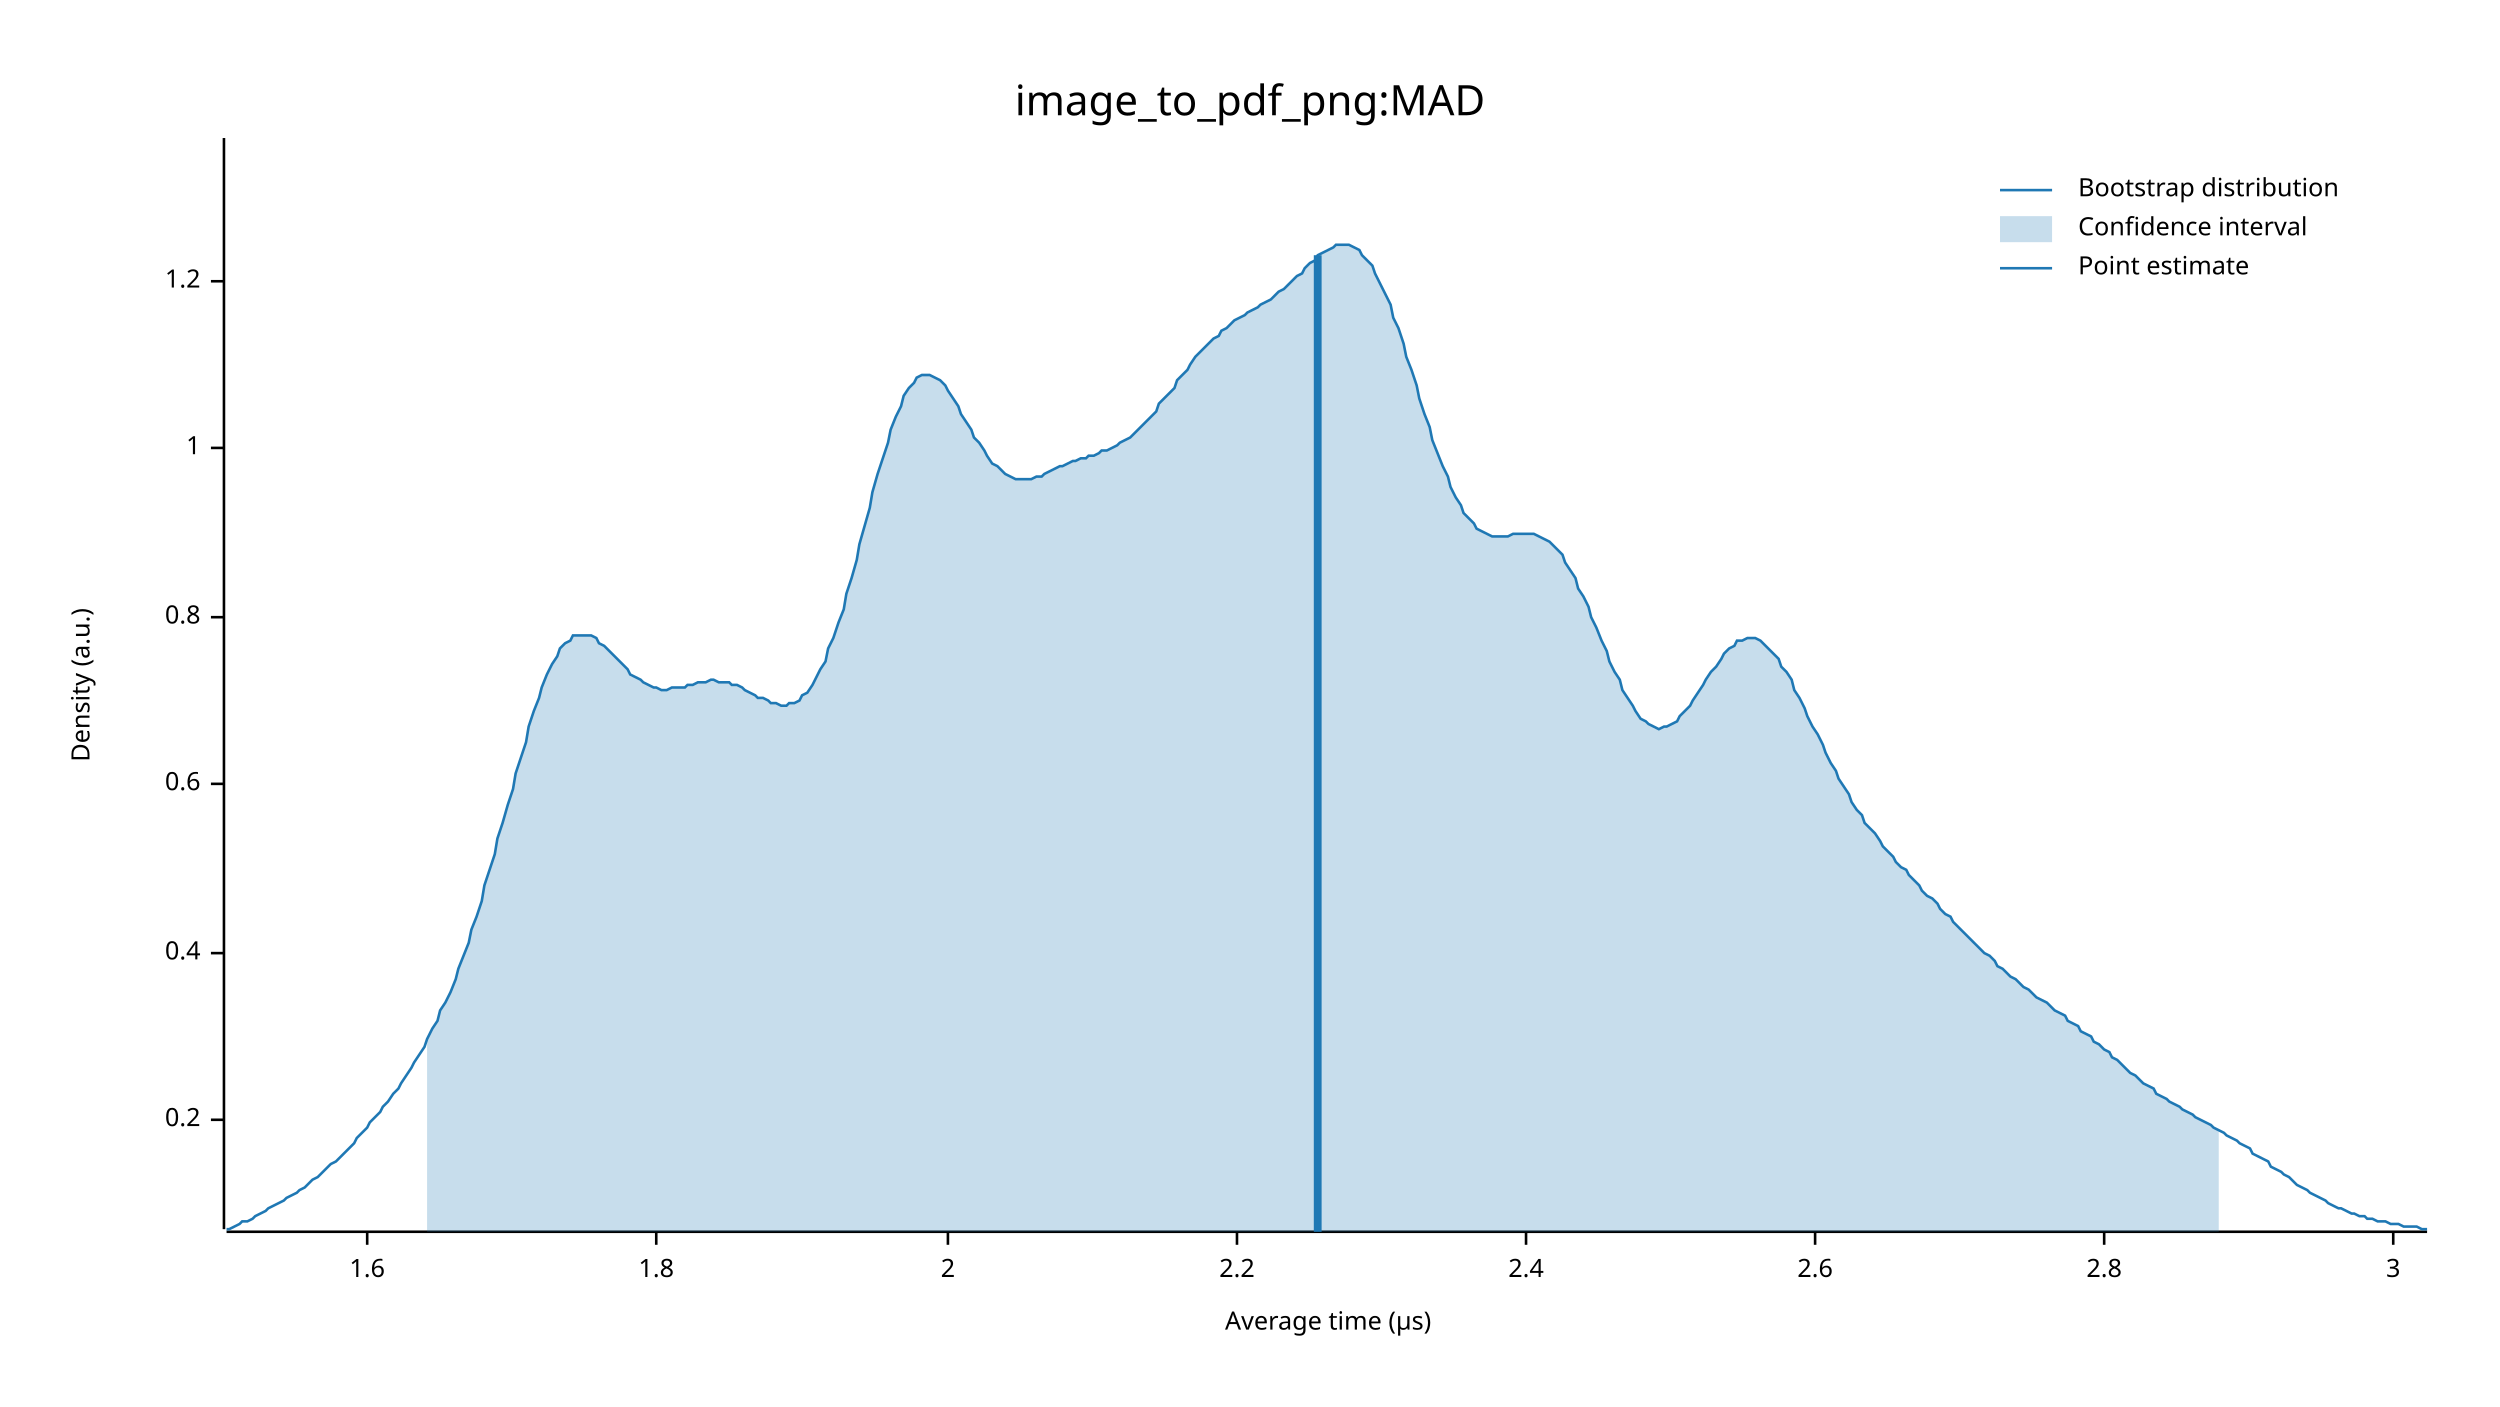
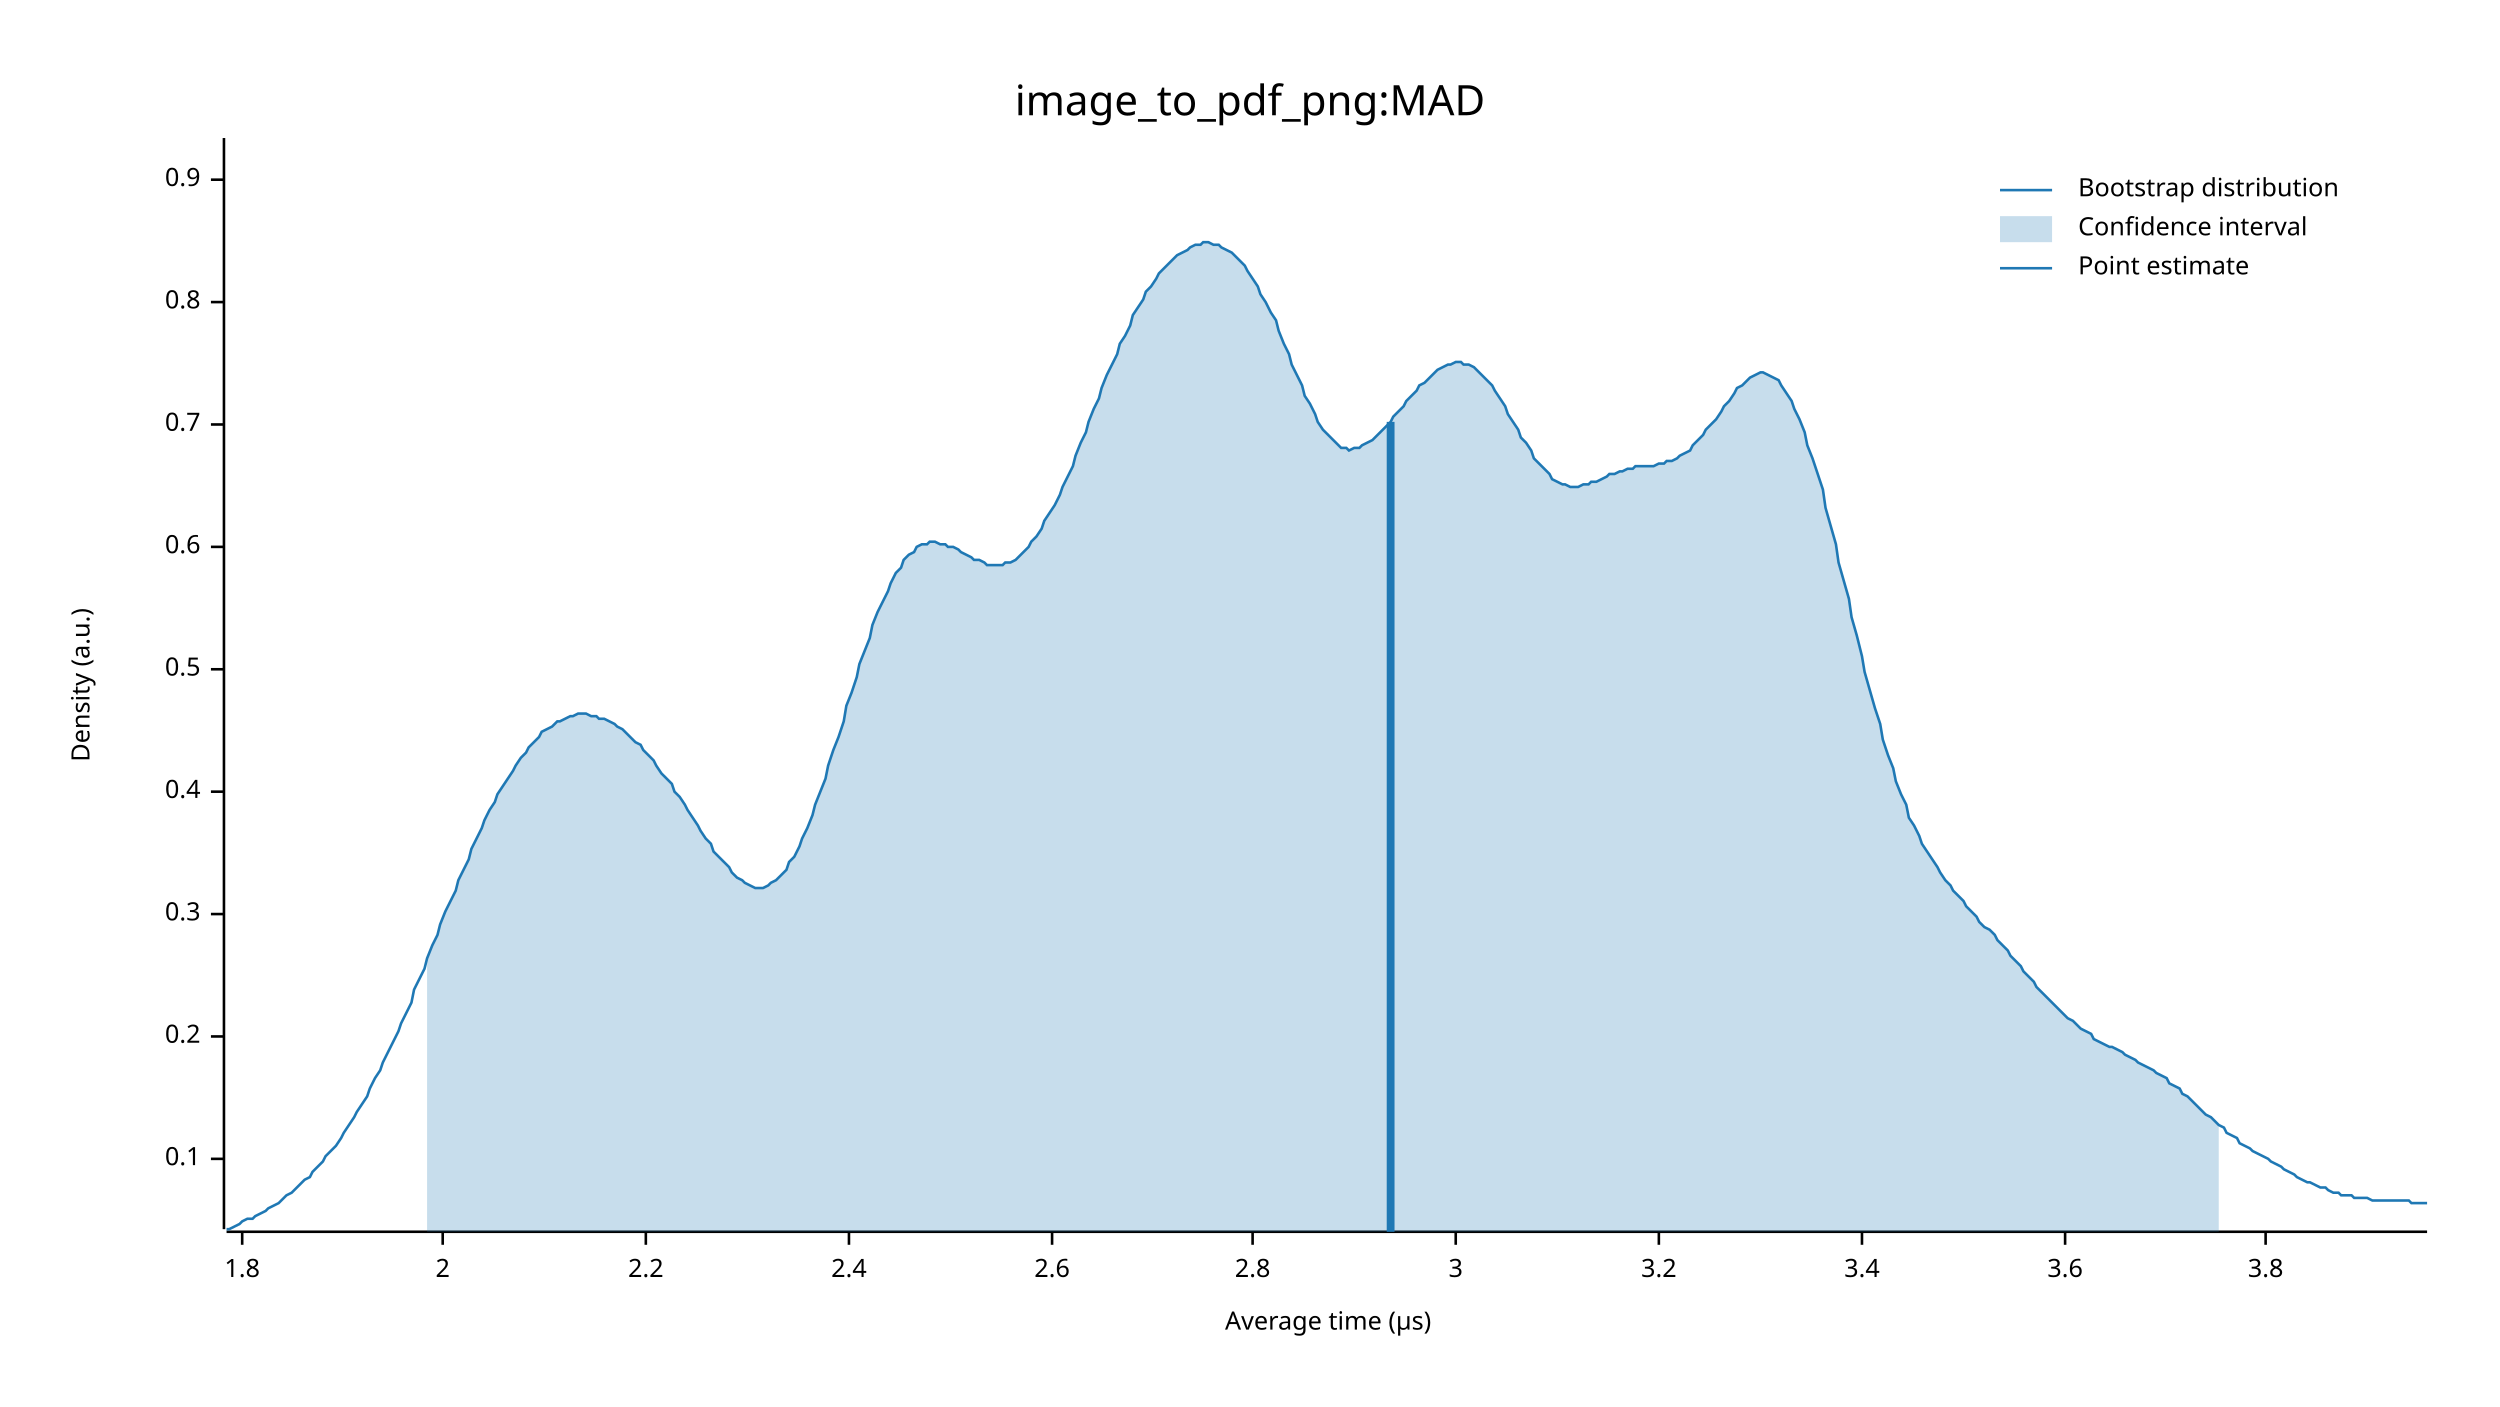
<svg xmlns="http://www.w3.org/2000/svg" width="960" height="540" viewBox="0 0 960 540">
  <text x="480" y="32" dy="0.76em" text-anchor="middle" font-family="sans-serif" font-size="16.129" opacity="1" fill="#000000">
image_to_pdf_png:MAD
</text>
  <text x="27" y="263" dy="0.76em" text-anchor="middle" font-family="sans-serif" font-size="9.677" opacity="1" fill="#000000" transform="rotate(270, 27, 263)">
Density (a.u.)
</text>
  <text x="510" y="513" dy="-0.5ex" text-anchor="middle" font-family="sans-serif" font-size="9.677" opacity="1" fill="#000000">
Average time (µs)
</text>
  <polyline fill="none" opacity="1" stroke="#000000" stroke-width="1" points="86,53 86,472 " />
-   <text x="77" y="430" dy="0.5ex" text-anchor="end" font-family="sans-serif" font-size="9.677" opacity="1" fill="#000000">
+   <text x="77" y="445" dy="0.5ex" text-anchor="end" font-family="sans-serif" font-size="9.677" opacity="1" fill="#000000">
+ 0.1
+ </text>
+   <polyline fill="none" opacity="1" stroke="#000000" stroke-width="1" points="81,445 86,445 " />
+   <text x="77" y="398" dy="0.5ex" text-anchor="end" font-family="sans-serif" font-size="9.677" opacity="1" fill="#000000">
0.2
</text>
-   <polyline fill="none" opacity="1" stroke="#000000" stroke-width="1" points="81,430 86,430 " />
-   <text x="77" y="366" dy="0.5ex" text-anchor="end" font-family="sans-serif" font-size="9.677" opacity="1" fill="#000000">
+   <polyline fill="none" opacity="1" stroke="#000000" stroke-width="1" points="81,398 86,398 " />
+   <text x="77" y="351" dy="0.5ex" text-anchor="end" font-family="sans-serif" font-size="9.677" opacity="1" fill="#000000">
+ 0.3
+ </text>
+   <polyline fill="none" opacity="1" stroke="#000000" stroke-width="1" points="81,351 86,351 " />
+   <text x="77" y="304" dy="0.5ex" text-anchor="end" font-family="sans-serif" font-size="9.677" opacity="1" fill="#000000">
0.4
</text>
-   <polyline fill="none" opacity="1" stroke="#000000" stroke-width="1" points="81,366 86,366 " />
-   <text x="77" y="301" dy="0.5ex" text-anchor="end" font-family="sans-serif" font-size="9.677" opacity="1" fill="#000000">
+   <polyline fill="none" opacity="1" stroke="#000000" stroke-width="1" points="81,304 86,304 " />
+   <text x="77" y="257" dy="0.5ex" text-anchor="end" font-family="sans-serif" font-size="9.677" opacity="1" fill="#000000">
+ 0.5
+ </text>
+   <polyline fill="none" opacity="1" stroke="#000000" stroke-width="1" points="81,257 86,257 " />
+   <text x="77" y="210" dy="0.5ex" text-anchor="end" font-family="sans-serif" font-size="9.677" opacity="1" fill="#000000">
0.6
</text>
-   <polyline fill="none" opacity="1" stroke="#000000" stroke-width="1" points="81,301 86,301 " />
-   <text x="77" y="237" dy="0.5ex" text-anchor="end" font-family="sans-serif" font-size="9.677" opacity="1" fill="#000000">
+   <polyline fill="none" opacity="1" stroke="#000000" stroke-width="1" points="81,210 86,210 " />
+   <text x="77" y="163" dy="0.5ex" text-anchor="end" font-family="sans-serif" font-size="9.677" opacity="1" fill="#000000">
+ 0.7
+ </text>
+   <polyline fill="none" opacity="1" stroke="#000000" stroke-width="1" points="81,163 86,163 " />
+   <text x="77" y="116" dy="0.5ex" text-anchor="end" font-family="sans-serif" font-size="9.677" opacity="1" fill="#000000">
0.8
</text>
-   <polyline fill="none" opacity="1" stroke="#000000" stroke-width="1" points="81,237 86,237 " />
-   <text x="77" y="172" dy="0.5ex" text-anchor="end" font-family="sans-serif" font-size="9.677" opacity="1" fill="#000000">
- 1
+   <polyline fill="none" opacity="1" stroke="#000000" stroke-width="1" points="81,116 86,116 " />
+   <text x="77" y="69" dy="0.5ex" text-anchor="end" font-family="sans-serif" font-size="9.677" opacity="1" fill="#000000">
+ 0.9
</text>
-   <polyline fill="none" opacity="1" stroke="#000000" stroke-width="1" points="81,172 86,172 " />
-   <text x="77" y="108" dy="0.5ex" text-anchor="end" font-family="sans-serif" font-size="9.677" opacity="1" fill="#000000">
- 1.2
- </text>
-   <polyline fill="none" opacity="1" stroke="#000000" stroke-width="1" points="81,108 86,108 " />
+   <polyline fill="none" opacity="1" stroke="#000000" stroke-width="1" points="81,69 86,69 " />
  <polyline fill="none" opacity="1" stroke="#000000" stroke-width="1" points="87,473 932,473 " />
-   <text x="141" y="483" dy="0.76em" text-anchor="middle" font-family="sans-serif" font-size="9.677" opacity="1" fill="#000000">
- 1.6
- </text>
-   <polyline fill="none" opacity="1" stroke="#000000" stroke-width="1" points="141,473 141,478 " />
-   <text x="252" y="483" dy="0.76em" text-anchor="middle" font-family="sans-serif" font-size="9.677" opacity="1" fill="#000000">
+   <text x="93" y="483" dy="0.76em" text-anchor="middle" font-family="sans-serif" font-size="9.677" opacity="1" fill="#000000">
1.8
</text>
-   <polyline fill="none" opacity="1" stroke="#000000" stroke-width="1" points="252,473 252,478 " />
-   <text x="364" y="483" dy="0.76em" text-anchor="middle" font-family="sans-serif" font-size="9.677" opacity="1" fill="#000000">
+   <polyline fill="none" opacity="1" stroke="#000000" stroke-width="1" points="93,473 93,478 " />
+   <text x="170" y="483" dy="0.76em" text-anchor="middle" font-family="sans-serif" font-size="9.677" opacity="1" fill="#000000">
2
</text>
-   <polyline fill="none" opacity="1" stroke="#000000" stroke-width="1" points="364,473 364,478 " />
-   <text x="475" y="483" dy="0.76em" text-anchor="middle" font-family="sans-serif" font-size="9.677" opacity="1" fill="#000000">
+   <polyline fill="none" opacity="1" stroke="#000000" stroke-width="1" points="170,473 170,478 " />
+   <text x="248" y="483" dy="0.76em" text-anchor="middle" font-family="sans-serif" font-size="9.677" opacity="1" fill="#000000">
2.2
</text>
-   <polyline fill="none" opacity="1" stroke="#000000" stroke-width="1" points="475,473 475,478 " />
-   <text x="586" y="483" dy="0.76em" text-anchor="middle" font-family="sans-serif" font-size="9.677" opacity="1" fill="#000000">
+   <polyline fill="none" opacity="1" stroke="#000000" stroke-width="1" points="248,473 248,478 " />
+   <text x="326" y="483" dy="0.76em" text-anchor="middle" font-family="sans-serif" font-size="9.677" opacity="1" fill="#000000">
2.4
</text>
-   <polyline fill="none" opacity="1" stroke="#000000" stroke-width="1" points="586,473 586,478 " />
-   <text x="697" y="483" dy="0.76em" text-anchor="middle" font-family="sans-serif" font-size="9.677" opacity="1" fill="#000000">
+   <polyline fill="none" opacity="1" stroke="#000000" stroke-width="1" points="326,473 326,478 " />
+   <text x="404" y="483" dy="0.76em" text-anchor="middle" font-family="sans-serif" font-size="9.677" opacity="1" fill="#000000">
2.6
</text>
-   <polyline fill="none" opacity="1" stroke="#000000" stroke-width="1" points="697,473 697,478 " />
-   <text x="808" y="483" dy="0.76em" text-anchor="middle" font-family="sans-serif" font-size="9.677" opacity="1" fill="#000000">
+   <polyline fill="none" opacity="1" stroke="#000000" stroke-width="1" points="404,473 404,478 " />
+   <text x="481" y="483" dy="0.76em" text-anchor="middle" font-family="sans-serif" font-size="9.677" opacity="1" fill="#000000">
2.8
</text>
-   <polyline fill="none" opacity="1" stroke="#000000" stroke-width="1" points="808,473 808,478 " />
-   <text x="919" y="483" dy="0.76em" text-anchor="middle" font-family="sans-serif" font-size="9.677" opacity="1" fill="#000000">
+   <polyline fill="none" opacity="1" stroke="#000000" stroke-width="1" points="481,473 481,478 " />
+   <text x="559" y="483" dy="0.76em" text-anchor="middle" font-family="sans-serif" font-size="9.677" opacity="1" fill="#000000">
3
</text>
-   <polyline fill="none" opacity="1" stroke="#000000" stroke-width="1" points="919,473 919,478 " />
-   <polyline fill="none" opacity="1" stroke="#1F78B4" stroke-width="1" points="87,472 88,472 90,471 92,470 93,469 95,469 97,468 98,467 100,466 102,465 103,464 105,463 107,462 109,461 110,460 112,459 114,458 115,457 117,456 119,454 120,453 122,452 124,450 125,449 127,447 129,446 131,444 132,443 134,441 136,439 137,437 139,435 141,433 142,431 144,429 146,427 147,425 149,423 151,420 153,418 154,416 156,413 158,410 159,408 161,405 163,402 164,399 166,395 168,392 169,388 171,385 173,381 175,376 176,372 178,367 180,362 181,357 183,352 185,346 186,340 188,334 190,328 191,322 193,316 195,309 197,303 198,297 200,291 202,285 203,279 205,273 207,268 208,264 210,259 212,255 214,252 215,249 217,247 219,246 220,244 222,244 224,244 225,244 227,244 229,245 230,247 232,248 234,250 236,252 237,253 239,255 241,257 242,259 244,260 246,261 247,262 249,263 251,264 252,264 254,265 256,265 258,264 259,264 261,264 263,264 264,263 266,263 268,262 269,262 271,262 273,261 274,261 276,262 278,262 280,262 281,263 283,263 285,264 286,265 288,266 290,267 291,268 293,268 295,269 296,270 298,270 300,271 302,271 303,270 305,270 307,269 308,267 310,266 312,263 313,261 315,257 317,254 318,249 320,245 322,239 324,234 325,228 327,222 329,215 330,209 332,202 334,195 335,189 337,182 339,176 341,170 342,165 344,160 346,156 347,152 349,149 351,147 352,145 354,144 356,144 357,144 359,145 361,146 363,148 364,150 366,153 368,156 369,159 371,162 373,165 374,168 376,170 378,173 379,175 381,178 383,179 385,181 386,182 388,183 390,184 391,184 393,184 395,184 396,184 398,183 400,183 401,182 403,181 405,180 407,179 408,179 410,178 412,177 413,177 415,176 417,176 418,175 420,175 422,174 423,173 425,173 427,172 429,171 430,170 432,169 434,168 435,167 437,165 439,163 440,162 442,160 444,158 445,155 447,153 449,151 451,149 452,146 454,144 456,142 457,140 459,137 461,135 462,134 464,132 466,130 468,129 469,127 471,126 473,124 474,123 476,122 478,121 479,120 481,119 483,118 484,117 486,116 488,115 490,113 491,112 493,111 495,109 496,108 498,106 500,105 501,103 503,101 505,100 506,98 508,97 510,96 512,95 513,94 515,94 517,94 518,94 520,95 522,96 523,98 525,100 527,102 528,105 530,109 532,113 534,117 535,122 537,126 539,132 540,137 542,142 544,148 545,153 547,159 549,164 550,169 552,174 554,179 556,183 557,187 559,191 561,194 562,197 564,199 566,201 567,203 569,204 571,205 573,206 574,206 576,206 578,206 579,206 581,205 583,205 584,205 586,205 588,205 589,205 591,206 593,207 595,208 596,209 598,211 600,213 601,216 603,219 605,222 606,226 608,229 610,233 611,237 613,241 615,246 617,250 618,254 620,258 622,261 623,265 625,268 627,271 628,273 630,276 632,277 633,278 635,279 637,280 639,279 640,279 642,278 644,277 645,275 647,273 649,271 650,269 652,266 654,263 655,261 657,258 659,256 661,253 662,251 664,249 666,248 667,246 669,246 671,245 672,245 674,245 676,246 677,247 679,249 681,251 683,253 684,256 686,258 688,261 689,265 691,268 693,272 694,275 696,279 698,282 700,286 701,289 703,293 705,296 706,299 708,302 710,305 711,308 713,311 715,313 716,316 718,318 720,320 722,323 723,325 725,327 727,329 728,331 730,333 732,334 733,336 735,338 737,340 738,342 740,344 742,345 744,347 745,349 747,351 749,352 750,354 752,356 754,358 755,359 757,361 759,363 760,364 762,366 764,367 766,369 767,371 769,372 771,374 772,375 774,376 776,378 777,379 779,380 781,382 782,383 784,384 786,385 788,387 789,388 791,389 793,390 794,392 796,393 798,394 799,396 801,397 803,398 804,400 806,401 808,403 810,404 811,406 813,407 815,409 816,410 818,412 820,413 821,414 823,416 825,417 827,418 828,420 830,421 832,422 833,423 835,424 837,425 838,426 840,427 842,428 843,429 845,430 847,431 849,432 850,433 852,434 854,435 855,436 857,437 859,438 860,439 862,440 864,441 865,443 867,444 869,445 871,446 872,448 874,449 876,450 877,451 879,452 881,454 882,455 884,456 886,457 887,458 889,459 891,460 893,461 894,462 896,463 898,464 899,464 901,465 903,466 904,466 906,467 908,467 909,468 911,468 913,469 915,469 916,469 918,470 920,470 921,470 923,471 925,471 926,471 928,471 930,472 932,472 " />
-   <polygon opacity="0.25" fill="#1F78B4" points="164,399 166,395 168,392 169,388 171,385 173,381 175,376 176,372 178,367 180,362 181,357 183,352 185,346 186,340 188,334 190,328 191,322 193,316 195,309 197,303 198,297 200,291 202,285 203,279 205,273 207,268 208,264 210,259 212,255 214,252 215,249 217,247 219,246 220,244 222,244 224,244 225,244 227,244 229,245 230,247 232,248 234,250 236,252 237,253 239,255 241,257 242,259 244,260 246,261 247,262 249,263 251,264 252,264 254,265 256,265 258,264 259,264 261,264 263,264 264,263 266,263 268,262 269,262 271,262 273,261 274,261 276,262 278,262 280,262 281,263 283,263 285,264 286,265 288,266 290,267 291,268 293,268 295,269 296,270 298,270 300,271 302,271 303,270 305,270 307,269 308,267 310,266 312,263 313,261 315,257 317,254 318,249 320,245 322,239 324,234 325,228 327,222 329,215 330,209 332,202 334,195 335,189 337,182 339,176 341,170 342,165 344,160 346,156 347,152 349,149 351,147 352,145 354,144 356,144 357,144 359,145 361,146 363,148 364,150 366,153 368,156 369,159 371,162 373,165 374,168 376,170 378,173 379,175 381,178 383,179 385,181 386,182 388,183 390,184 391,184 393,184 395,184 396,184 398,183 400,183 401,182 403,181 405,180 407,179 408,179 410,178 412,177 413,177 415,176 417,176 418,175 420,175 422,174 423,173 425,173 427,172 429,171 430,170 432,169 434,168 435,167 437,165 439,163 440,162 442,160 444,158 445,155 447,153 449,151 451,149 452,146 454,144 456,142 457,140 459,137 461,135 462,134 464,132 466,130 468,129 469,127 471,126 473,124 474,123 476,122 478,121 479,120 481,119 483,118 484,117 486,116 488,115 490,113 491,112 493,111 495,109 496,108 498,106 500,105 501,103 503,101 505,100 506,98 508,97 510,96 512,95 513,94 515,94 517,94 518,94 520,95 522,96 523,98 525,100 527,102 528,105 530,109 532,113 534,117 535,122 537,126 539,132 540,137 542,142 544,148 545,153 547,159 549,164 550,169 552,174 554,179 556,183 557,187 559,191 561,194 562,197 564,199 566,201 567,203 569,204 571,205 573,206 574,206 576,206 578,206 579,206 581,205 583,205 584,205 586,205 588,205 589,205 591,206 593,207 595,208 596,209 598,211 600,213 601,216 603,219 605,222 606,226 608,229 610,233 611,237 613,241 615,246 617,250 618,254 620,258 622,261 623,265 625,268 627,271 628,273 630,276 632,277 633,278 635,279 637,280 639,279 640,279 642,278 644,277 645,275 647,273 649,271 650,269 652,266 654,263 655,261 657,258 659,256 661,253 662,251 664,249 666,248 667,246 669,246 671,245 672,245 674,245 676,246 677,247 679,249 681,251 683,253 684,256 686,258 688,261 689,265 691,268 693,272 694,275 696,279 698,282 700,286 701,289 703,293 705,296 706,299 708,302 710,305 711,308 713,311 715,313 716,316 718,318 720,320 722,323 723,325 725,327 727,329 728,331 730,333 732,334 733,336 735,338 737,340 738,342 740,344 742,345 744,347 745,349 747,351 749,352 750,354 752,356 754,358 755,359 757,361 759,363 760,364 762,366 764,367 766,369 767,371 769,372 771,374 772,375 774,376 776,378 777,379 779,380 781,382 782,383 784,384 786,385 788,387 789,388 791,389 793,390 794,392 796,393 798,394 799,396 801,397 803,398 804,400 806,401 808,403 810,404 811,406 813,407 815,409 816,410 818,412 820,413 821,414 823,416 825,417 827,418 828,420 830,421 832,422 833,423 835,424 837,425 838,426 840,427 842,428 843,429 845,430 847,431 849,432 850,433 852,434 852,473 164,473 " />
-   <polyline fill="none" opacity="1" stroke="#1F78B4" stroke-width="3" points="506,473 506,98 " />
+   <polyline fill="none" opacity="1" stroke="#000000" stroke-width="1" points="559,473 559,478 " />
+   <text x="637" y="483" dy="0.76em" text-anchor="middle" font-family="sans-serif" font-size="9.677" opacity="1" fill="#000000">
+ 3.2
+ </text>
+   <polyline fill="none" opacity="1" stroke="#000000" stroke-width="1" points="637,473 637,478 " />
+   <text x="715" y="483" dy="0.76em" text-anchor="middle" font-family="sans-serif" font-size="9.677" opacity="1" fill="#000000">
+ 3.4
+ </text>
+   <polyline fill="none" opacity="1" stroke="#000000" stroke-width="1" points="715,473 715,478 " />
+   <text x="793" y="483" dy="0.76em" text-anchor="middle" font-family="sans-serif" font-size="9.677" opacity="1" fill="#000000">
+ 3.6
+ </text>
+   <polyline fill="none" opacity="1" stroke="#000000" stroke-width="1" points="793,473 793,478 " />
+   <text x="870" y="483" dy="0.76em" text-anchor="middle" font-family="sans-serif" font-size="9.677" opacity="1" fill="#000000">
+ 3.8
+ </text>
+   <polyline fill="none" opacity="1" stroke="#000000" stroke-width="1" points="870,473 870,478 " />
+   <polyline fill="none" opacity="1" stroke="#1F78B4" stroke-width="1" points="87,472 88,472 90,471 92,470 93,469 95,468 97,468 98,467 100,466 102,465 103,464 105,463 107,462 109,460 110,459 112,458 114,456 115,455 117,453 119,452 120,450 122,448 124,446 125,444 127,442 129,440 131,437 132,435 134,432 136,429 137,427 139,424 141,421 142,418 144,414 146,411 147,408 149,404 151,400 153,396 154,393 156,389 158,385 159,380 161,376 163,372 164,368 166,363 168,359 169,355 171,350 173,346 175,342 176,338 178,334 180,330 181,326 183,322 185,318 186,315 188,311 190,308 191,305 193,302 195,299 197,296 198,294 200,291 202,289 203,287 205,285 207,283 208,281 210,280 212,279 214,277 215,277 217,276 219,275 220,275 222,274 224,274 225,274 227,275 229,275 230,276 232,276 234,277 236,278 237,279 239,280 241,282 242,283 244,285 246,286 247,288 249,290 251,292 252,294 254,297 256,299 258,301 259,304 261,306 263,309 264,311 266,314 268,317 269,319 271,322 273,324 274,327 276,329 278,331 280,333 281,335 283,337 285,338 286,339 288,340 290,341 291,341 293,341 295,340 296,339 298,338 300,336 302,334 303,331 305,329 307,325 308,322 310,318 312,313 313,309 315,304 317,299 318,294 320,288 322,283 324,277 325,271 327,266 329,260 330,255 332,250 334,245 335,240 337,235 339,231 341,227 342,224 344,220 346,218 347,215 349,213 351,212 352,210 354,209 356,209 357,208 359,208 361,209 363,209 364,210 366,210 368,211 369,212 371,213 373,214 374,215 376,215 378,216 379,217 381,217 383,217 385,217 386,216 388,216 390,215 391,214 393,212 395,210 396,208 398,206 400,203 401,200 403,197 405,194 407,190 408,187 410,183 412,179 413,175 415,170 417,166 418,162 420,157 422,153 423,149 425,144 427,140 429,136 430,132 432,129 434,125 435,121 437,118 439,115 440,112 442,110 444,107 445,105 447,103 449,101 451,99 452,98 454,97 456,96 457,95 459,94 461,94 462,93 464,93 466,94 468,94 469,95 471,96 473,97 474,98 476,100 478,102 479,104 481,107 483,110 484,113 486,116 488,120 490,123 491,127 493,132 495,136 496,140 498,144 500,148 501,152 503,155 505,159 506,162 508,165 510,167 512,169 513,170 515,172 517,172 518,173 520,172 522,172 523,171 525,170 527,169 528,168 530,166 532,164 534,162 535,160 537,158 539,156 540,154 542,152 544,150 545,148 547,147 549,145 550,144 552,142 554,141 556,140 557,140 559,139 561,139 562,140 564,140 566,141 567,142 569,144 571,146 573,148 574,150 576,153 578,156 579,159 581,162 583,165 584,168 586,170 588,173 589,176 591,178 593,180 595,182 596,184 598,185 600,186 601,186 603,187 605,187 606,187 608,186 610,186 611,185 613,185 615,184 617,183 618,182 620,182 622,181 623,181 625,180 627,180 628,179 630,179 632,179 633,179 635,179 637,178 639,178 640,177 642,177 644,176 645,175 647,174 649,173 650,171 652,169 654,167 655,165 657,163 659,161 661,158 662,156 664,154 666,151 667,149 669,148 671,146 672,145 674,144 676,143 677,143 679,144 681,145 683,146 684,148 686,151 688,154 689,157 691,161 693,166 694,171 696,176 698,182 700,188 701,195 703,202 705,209 706,216 708,223 710,230 711,237 713,244 715,252 716,258 718,265 720,272 722,278 723,284 725,290 727,295 728,300 730,305 732,309 733,314 735,317 737,321 738,324 740,327 742,330 744,333 745,335 747,338 749,340 750,342 752,344 754,346 755,348 757,350 759,352 760,354 762,356 764,357 766,359 767,361 769,363 771,365 772,367 774,369 776,371 777,373 779,375 781,377 782,379 784,381 786,383 788,385 789,386 791,388 793,390 794,391 796,392 798,394 799,395 801,396 803,397 804,399 806,400 808,401 810,402 811,402 813,403 815,404 816,405 818,406 820,407 821,408 823,409 825,410 827,411 828,412 830,413 832,414 833,416 835,417 837,418 838,420 840,421 842,423 843,424 845,426 847,428 849,429 850,430 852,432 854,433 855,435 857,436 859,437 860,439 862,440 864,441 865,442 867,443 869,444 871,445 872,446 874,447 876,448 877,449 879,450 881,451 882,452 884,453 886,454 887,454 889,455 891,456 893,456 894,457 896,458 898,458 899,459 901,459 903,459 904,460 906,460 908,460 909,460 911,461 913,461 915,461 916,461 918,461 920,461 921,461 923,461 925,461 926,462 928,462 930,462 932,462 " />
+   <polygon opacity="0.25" fill="#1F78B4" points="164,368 166,363 168,359 169,355 171,350 173,346 175,342 176,338 178,334 180,330 181,326 183,322 185,318 186,315 188,311 190,308 191,305 193,302 195,299 197,296 198,294 200,291 202,289 203,287 205,285 207,283 208,281 210,280 212,279 214,277 215,277 217,276 219,275 220,275 222,274 224,274 225,274 227,275 229,275 230,276 232,276 234,277 236,278 237,279 239,280 241,282 242,283 244,285 246,286 247,288 249,290 251,292 252,294 254,297 256,299 258,301 259,304 261,306 263,309 264,311 266,314 268,317 269,319 271,322 273,324 274,327 276,329 278,331 280,333 281,335 283,337 285,338 286,339 288,340 290,341 291,341 293,341 295,340 296,339 298,338 300,336 302,334 303,331 305,329 307,325 308,322 310,318 312,313 313,309 315,304 317,299 318,294 320,288 322,283 324,277 325,271 327,266 329,260 330,255 332,250 334,245 335,240 337,235 339,231 341,227 342,224 344,220 346,218 347,215 349,213 351,212 352,210 354,209 356,209 357,208 359,208 361,209 363,209 364,210 366,210 368,211 369,212 371,213 373,214 374,215 376,215 378,216 379,217 381,217 383,217 385,217 386,216 388,216 390,215 391,214 393,212 395,210 396,208 398,206 400,203 401,200 403,197 405,194 407,190 408,187 410,183 412,179 413,175 415,170 417,166 418,162 420,157 422,153 423,149 425,144 427,140 429,136 430,132 432,129 434,125 435,121 437,118 439,115 440,112 442,110 444,107 445,105 447,103 449,101 451,99 452,98 454,97 456,96 457,95 459,94 461,94 462,93 464,93 466,94 468,94 469,95 471,96 473,97 474,98 476,100 478,102 479,104 481,107 483,110 484,113 486,116 488,120 490,123 491,127 493,132 495,136 496,140 498,144 500,148 501,152 503,155 505,159 506,162 508,165 510,167 512,169 513,170 515,172 517,172 518,173 520,172 522,172 523,171 525,170 527,169 528,168 530,166 532,164 534,162 535,160 537,158 539,156 540,154 542,152 544,150 545,148 547,147 549,145 550,144 552,142 554,141 556,140 557,140 559,139 561,139 562,140 564,140 566,141 567,142 569,144 571,146 573,148 574,150 576,153 578,156 579,159 581,162 583,165 584,168 586,170 588,173 589,176 591,178 593,180 595,182 596,184 598,185 600,186 601,186 603,187 605,187 606,187 608,186 610,186 611,185 613,185 615,184 617,183 618,182 620,182 622,181 623,181 625,180 627,180 628,179 630,179 632,179 633,179 635,179 637,178 639,178 640,177 642,177 644,176 645,175 647,174 649,173 650,171 652,169 654,167 655,165 657,163 659,161 661,158 662,156 664,154 666,151 667,149 669,148 671,146 672,145 674,144 676,143 677,143 679,144 681,145 683,146 684,148 686,151 688,154 689,157 691,161 693,166 694,171 696,176 698,182 700,188 701,195 703,202 705,209 706,216 708,223 710,230 711,237 713,244 715,252 716,258 718,265 720,272 722,278 723,284 725,290 727,295 728,300 730,305 732,309 733,314 735,317 737,321 738,324 740,327 742,330 744,333 745,335 747,338 749,340 750,342 752,344 754,346 755,348 757,350 759,352 760,354 762,356 764,357 766,359 767,361 769,363 771,365 772,367 774,369 776,371 777,373 779,375 781,377 782,379 784,381 786,383 788,385 789,386 791,388 793,390 794,391 796,392 798,394 799,395 801,396 803,397 804,399 806,400 808,401 810,402 811,402 813,403 815,404 816,405 818,406 820,407 821,408 823,409 825,410 827,411 828,412 830,413 832,414 833,416 835,417 837,418 838,420 840,421 842,423 843,424 845,426 847,428 849,429 850,430 852,432 852,473 164,473 " />
+   <polyline fill="none" opacity="1" stroke="#1F78B4" stroke-width="3" points="534,473 534,162 " />
  <text x="798" y="68" dy="0.76em" text-anchor="start" font-family="sans-serif" font-size="9.677" opacity="1" fill="#000000">
Bootstrap distribution
</text>
  <text x="798" y="83" dy="0.76em" text-anchor="start" font-family="sans-serif" font-size="9.677" opacity="1" fill="#000000">
Confidence interval
</text>
  <text x="798" y="98" dy="0.76em" text-anchor="start" font-family="sans-serif" font-size="9.677" opacity="1" fill="#000000">
Point estimate
</text>
  <polyline fill="none" opacity="1" stroke="#1F78B4" stroke-width="1" points="768,73 788,73 " />
  <rect x="768" y="83" width="20" height="10" opacity="0.25" fill="#1F78B4" stroke="none" />
  <polyline fill="none" opacity="1" stroke="#1F78B4" stroke-width="1" points="768,103 788,103 " />
</svg>
